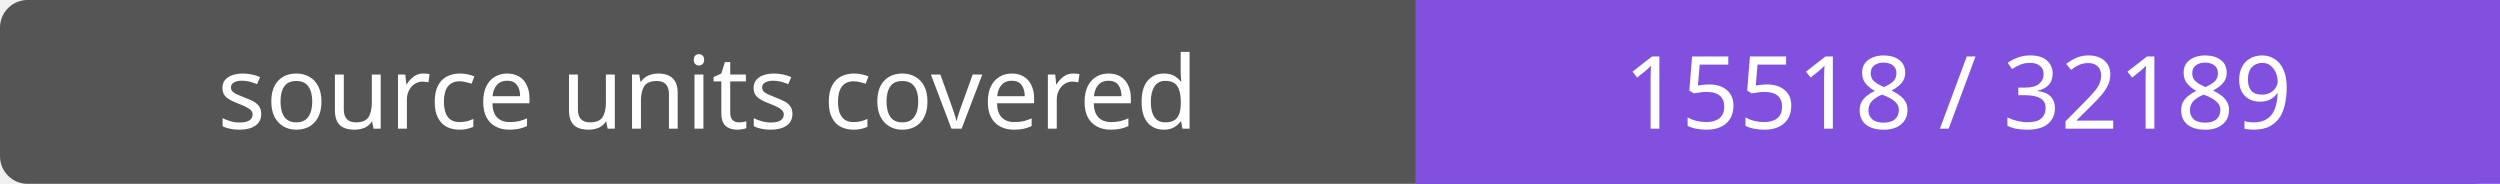
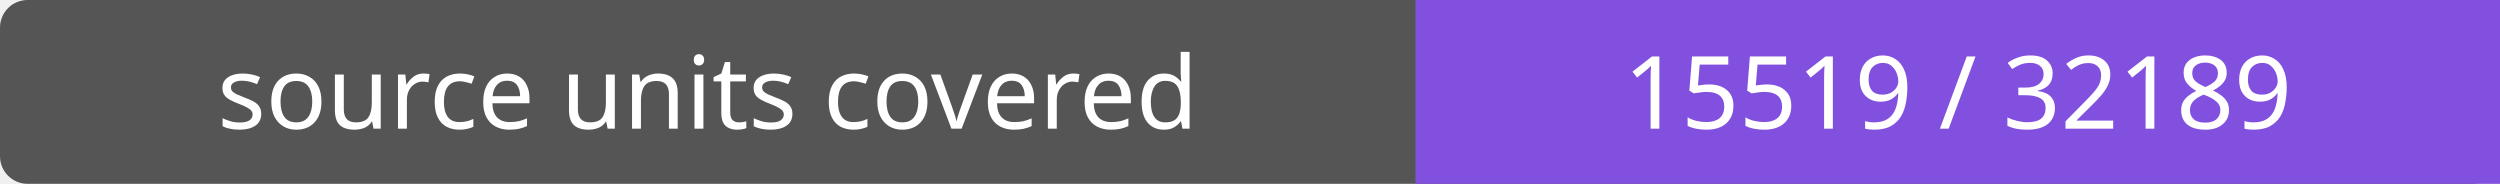
- <svg xmlns="http://www.w3.org/2000/svg" width="272" height="20" role="img" aria-label="source units covered: 15518 / 32189">
+ <svg xmlns="http://www.w3.org/2000/svg" width="272" height="20" role="img" aria-label="source units covered: 15519 / 32189">
  <rect width="272" height="20" rx="3" fill="#555" />
  <path fill="#8250df" d="M154 0h118v20H154z" />
  <g fill="#fff" text-anchor="middle" font-family="Verdana,sans-serif" font-size="11">
    <text x="77.0" y="14">source units covered</text>
-     <text x="213.0" y="14">15518 / 32189</text>
+     <text x="213.0" y="14">15519 / 32189</text>
  </g>
</svg>
